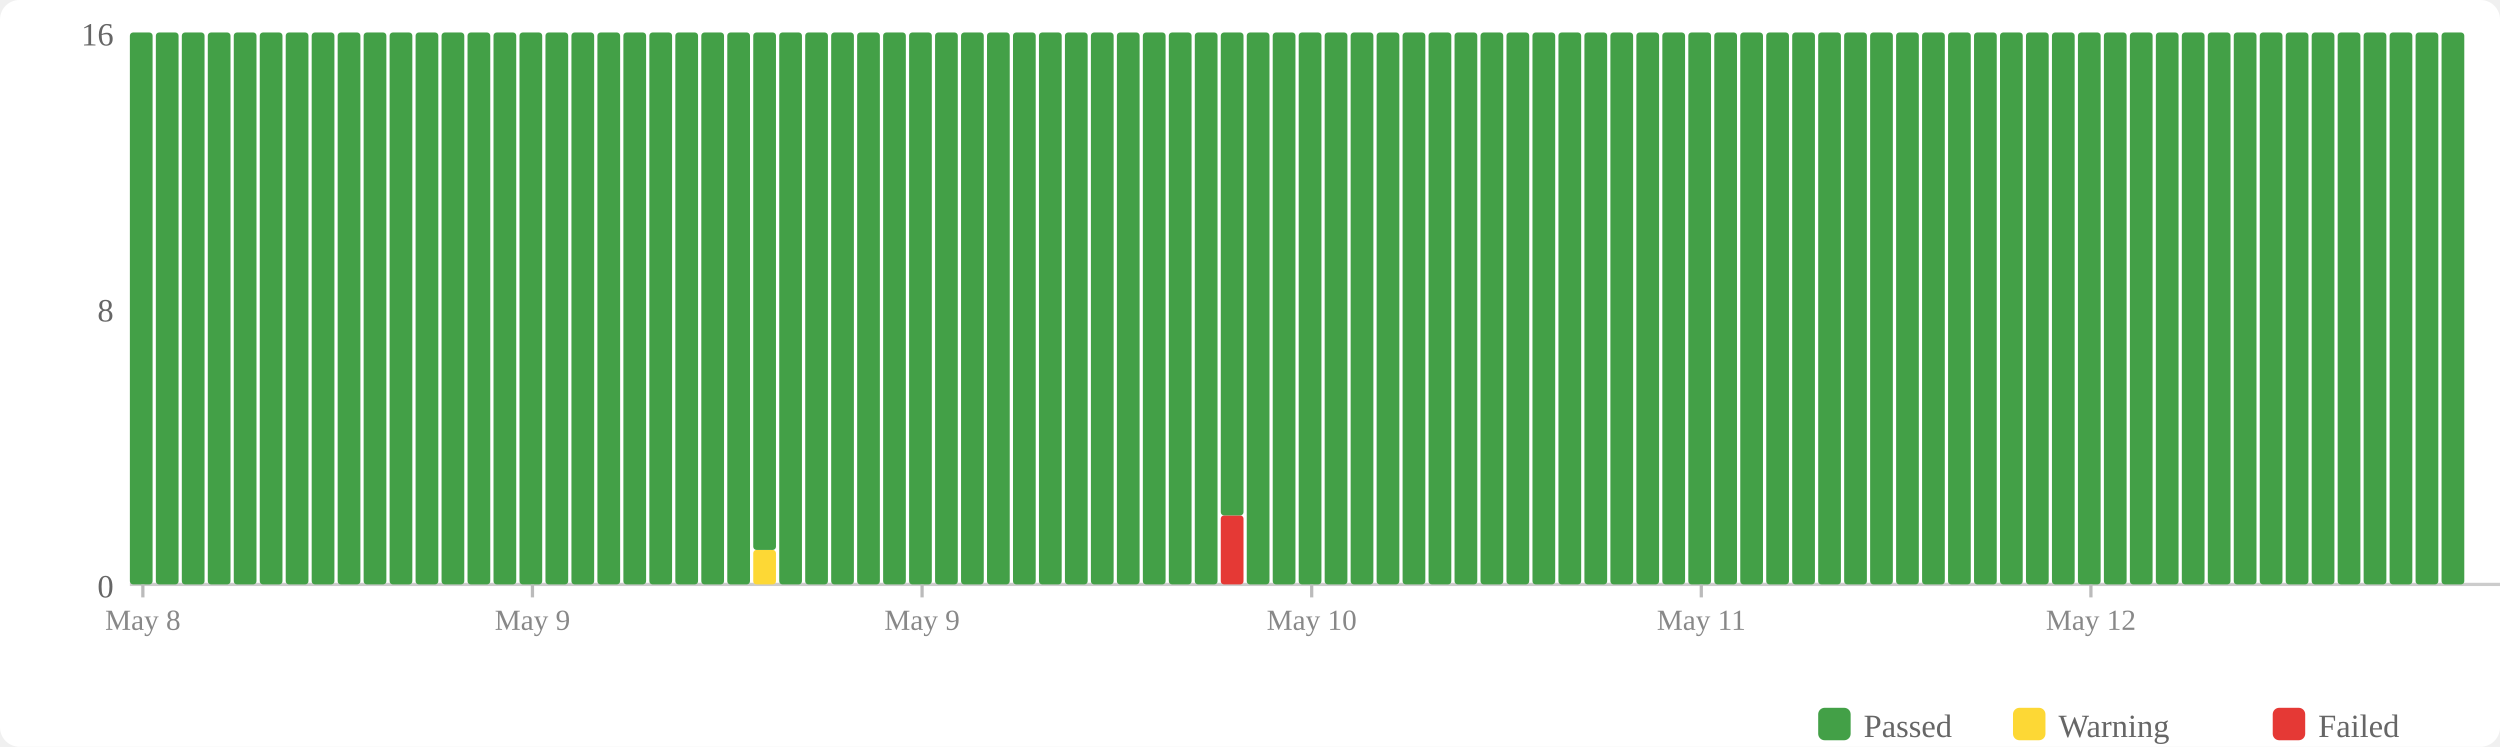
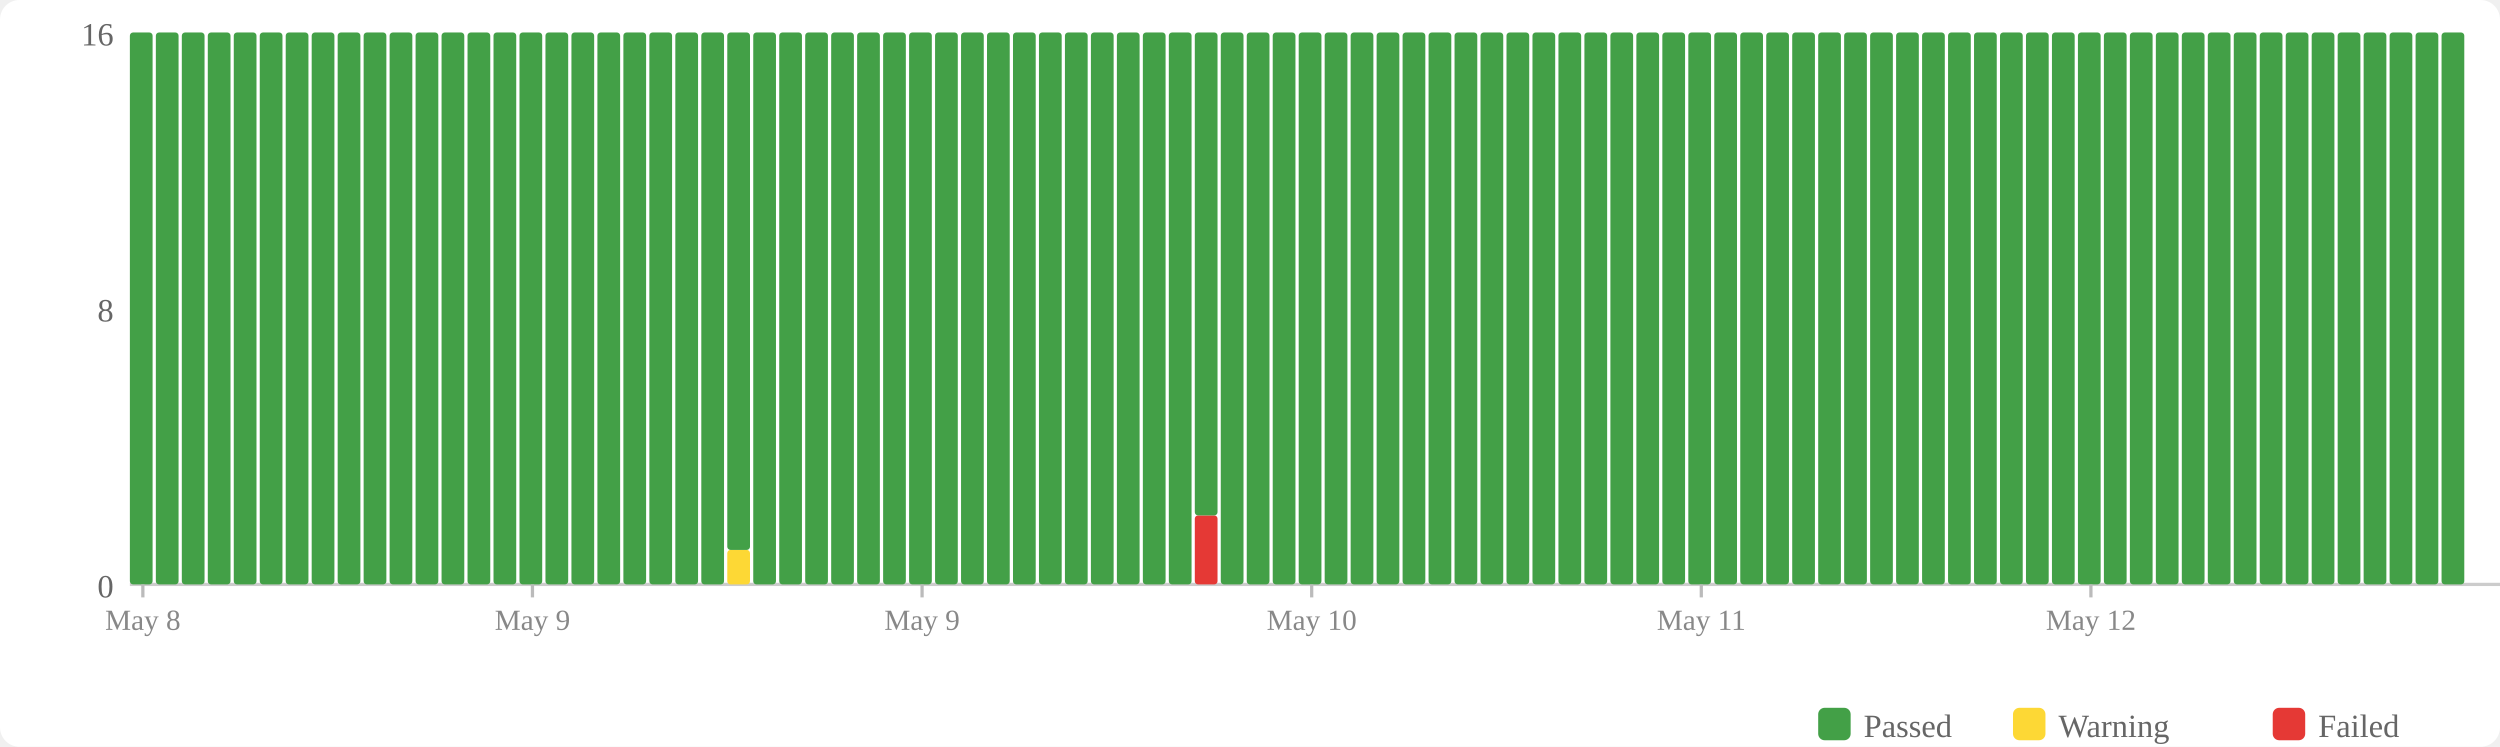
<svg xmlns="http://www.w3.org/2000/svg" width="770" height="230" viewBox="0 0 770 230">
  <rect width="770" height="230" fill="#fff" rx="6" />
  <rect x="560" y="218" width="10" height="10" fill="#43a047" rx="2" />
  <text x="574" y="227" font-size="10" fill="#666">Passed</text>
  <rect x="620" y="218" width="10" height="10" fill="#fdd835" rx="2" />
  <text x="634" y="227" font-size="10" fill="#666">Warning</text>
  <rect x="700" y="218" width="10" height="10" fill="#e53935" rx="2" />
  <text x="714" y="227" font-size="10" fill="#666">Failed</text>
  <text x="35" y="184" text-anchor="end" font-size="10" fill="#666">0</text>
  <text x="35" y="99" text-anchor="end" font-size="10" fill="#666">8</text>
  <text x="35" y="14" text-anchor="end" font-size="10" fill="#666">16</text>
  <line x1="40" y1="180" x2="770" y2="180" stroke="#ccc" stroke-width="1" />
  <rect x="40" y="10" width="7" height="170" fill="#43a047" rx="1" />
  <rect x="48" y="10" width="7" height="170" fill="#43a047" rx="1" />
  <rect x="56" y="10" width="7" height="170" fill="#43a047" rx="1" />
  <rect x="64" y="10" width="7" height="170" fill="#43a047" rx="1" />
  <rect x="72" y="10" width="7" height="170" fill="#43a047" rx="1" />
  <rect x="80" y="10" width="7" height="170" fill="#43a047" rx="1" />
  <rect x="88" y="10" width="7" height="170" fill="#43a047" rx="1" />
  <rect x="96" y="10" width="7" height="170" fill="#43a047" rx="1" />
  <rect x="104" y="10" width="7" height="170" fill="#43a047" rx="1" />
  <rect x="112" y="10" width="7" height="170" fill="#43a047" rx="1" />
  <rect x="120" y="10" width="7" height="170" fill="#43a047" rx="1" />
  <rect x="128" y="10" width="7" height="170" fill="#43a047" rx="1" />
  <rect x="136" y="10" width="7" height="170" fill="#43a047" rx="1" />
  <rect x="144" y="10" width="7" height="170" fill="#43a047" rx="1" />
  <rect x="152" y="10" width="7" height="170" fill="#43a047" rx="1" />
  <rect x="160" y="10" width="7" height="170" fill="#43a047" rx="1" />
  <rect x="168" y="10" width="7" height="170" fill="#43a047" rx="1" />
  <rect x="176" y="10" width="7" height="170" fill="#43a047" rx="1" />
  <rect x="184" y="10" width="7" height="170" fill="#43a047" rx="1" />
  <rect x="192" y="10" width="7" height="170" fill="#43a047" rx="1" />
  <rect x="200" y="10" width="7" height="170" fill="#43a047" rx="1" />
  <rect x="208" y="10" width="7" height="170" fill="#43a047" rx="1" />
  <rect x="216" y="10" width="7" height="170" fill="#43a047" rx="1" />
-   <rect x="224" y="10" width="7" height="170" fill="#43a047" rx="1" />
-   <rect x="232" y="169.375" width="7" height="10.625" fill="#fdd835" rx="1" />
-   <rect x="232" y="10" width="7" height="159.375" fill="#43a047" rx="1" />
+   <rect x="224" y="169.375" width="7" height="10.625" fill="#fdd835" rx="1" />
+   <rect x="224" y="10" width="7" height="159.375" fill="#43a047" rx="1" />
+   <rect x="232" y="10" width="7" height="170" fill="#43a047" rx="1" />
  <rect x="240" y="10" width="7" height="170" fill="#43a047" rx="1" />
  <rect x="248" y="10" width="7" height="170" fill="#43a047" rx="1" />
  <rect x="256" y="10" width="7" height="170" fill="#43a047" rx="1" />
  <rect x="264" y="10" width="7" height="170" fill="#43a047" rx="1" />
  <rect x="272" y="10" width="7" height="170" fill="#43a047" rx="1" />
  <rect x="280" y="10" width="7" height="170" fill="#43a047" rx="1" />
  <rect x="288" y="10" width="7" height="170" fill="#43a047" rx="1" />
  <rect x="296" y="10" width="7" height="170" fill="#43a047" rx="1" />
  <rect x="304" y="10" width="7" height="170" fill="#43a047" rx="1" />
  <rect x="312" y="10" width="7" height="170" fill="#43a047" rx="1" />
  <rect x="320" y="10" width="7" height="170" fill="#43a047" rx="1" />
  <rect x="328" y="10" width="7" height="170" fill="#43a047" rx="1" />
  <rect x="336" y="10" width="7" height="170" fill="#43a047" rx="1" />
  <rect x="344" y="10" width="7" height="170" fill="#43a047" rx="1" />
  <rect x="352" y="10" width="7" height="170" fill="#43a047" rx="1" />
  <rect x="360" y="10" width="7" height="170" fill="#43a047" rx="1" />
-   <rect x="368" y="10" width="7" height="170" fill="#43a047" rx="1" />
-   <rect x="376" y="158.75" width="7" height="21.25" fill="#e53935" rx="1" />
-   <rect x="376" y="10" width="7" height="148.75" fill="#43a047" rx="1" />
+   <rect x="368" y="158.75" width="7" height="21.25" fill="#e53935" rx="1" />
+   <rect x="368" y="10" width="7" height="148.75" fill="#43a047" rx="1" />
+   <rect x="376" y="10" width="7" height="170" fill="#43a047" rx="1" />
  <rect x="384" y="10" width="7" height="170" fill="#43a047" rx="1" />
  <rect x="392" y="10" width="7" height="170" fill="#43a047" rx="1" />
  <rect x="400" y="10" width="7" height="170" fill="#43a047" rx="1" />
  <rect x="408" y="10" width="7" height="170" fill="#43a047" rx="1" />
  <rect x="416" y="10" width="7" height="170" fill="#43a047" rx="1" />
  <rect x="424" y="10" width="7" height="170" fill="#43a047" rx="1" />
  <rect x="432" y="10" width="7" height="170" fill="#43a047" rx="1" />
  <rect x="440" y="10" width="7" height="170" fill="#43a047" rx="1" />
  <rect x="448" y="10" width="7" height="170" fill="#43a047" rx="1" />
  <rect x="456" y="10" width="7" height="170" fill="#43a047" rx="1" />
  <rect x="464" y="10" width="7" height="170" fill="#43a047" rx="1" />
  <rect x="472" y="10" width="7" height="170" fill="#43a047" rx="1" />
  <rect x="480" y="10" width="7" height="170" fill="#43a047" rx="1" />
  <rect x="488" y="10" width="7" height="170" fill="#43a047" rx="1" />
  <rect x="496" y="10" width="7" height="170" fill="#43a047" rx="1" />
  <rect x="504" y="10" width="7" height="170" fill="#43a047" rx="1" />
  <rect x="512" y="10" width="7" height="170" fill="#43a047" rx="1" />
  <rect x="520" y="10" width="7" height="170" fill="#43a047" rx="1" />
  <rect x="528" y="10" width="7" height="170" fill="#43a047" rx="1" />
  <rect x="536" y="10" width="7" height="170" fill="#43a047" rx="1" />
  <rect x="544" y="10" width="7" height="170" fill="#43a047" rx="1" />
  <rect x="552" y="10" width="7" height="170" fill="#43a047" rx="1" />
  <rect x="560" y="10" width="7" height="170" fill="#43a047" rx="1" />
  <rect x="568" y="10" width="7" height="170" fill="#43a047" rx="1" />
  <rect x="576" y="10" width="7" height="170" fill="#43a047" rx="1" />
  <rect x="584" y="10" width="7" height="170" fill="#43a047" rx="1" />
  <rect x="592" y="10" width="7" height="170" fill="#43a047" rx="1" />
  <rect x="600" y="10" width="7" height="170" fill="#43a047" rx="1" />
  <rect x="608" y="10" width="7" height="170" fill="#43a047" rx="1" />
  <rect x="616" y="10" width="7" height="170" fill="#43a047" rx="1" />
  <rect x="624" y="10" width="7" height="170" fill="#43a047" rx="1" />
  <rect x="632" y="10" width="7" height="170" fill="#43a047" rx="1" />
  <rect x="640" y="10" width="7" height="170" fill="#43a047" rx="1" />
  <rect x="648" y="10" width="7" height="170" fill="#43a047" rx="1" />
  <rect x="656" y="10" width="7" height="170" fill="#43a047" rx="1" />
  <rect x="664" y="10" width="7" height="170" fill="#43a047" rx="1" />
  <rect x="672" y="10" width="7" height="170" fill="#43a047" rx="1" />
  <rect x="680" y="10" width="7" height="170" fill="#43a047" rx="1" />
  <rect x="688" y="10" width="7" height="170" fill="#43a047" rx="1" />
  <rect x="696" y="10" width="7" height="170" fill="#43a047" rx="1" />
  <rect x="704" y="10" width="7" height="170" fill="#43a047" rx="1" />
  <rect x="712" y="10" width="7" height="170" fill="#43a047" rx="1" />
  <rect x="720" y="10" width="7" height="170" fill="#43a047" rx="1" />
  <rect x="728" y="10" width="7" height="170" fill="#43a047" rx="1" />
  <rect x="736" y="10" width="7" height="170" fill="#43a047" rx="1" />
  <rect x="744" y="10" width="7" height="170" fill="#43a047" rx="1" />
  <rect x="752" y="10" width="7" height="170" fill="#43a047" rx="1" />
  <line x1="44.0" y1="180" x2="44.0" y2="184" stroke="#bbb" stroke-width="1" />
  <text x="44.0" y="194" text-anchor="middle" font-size="9" fill="#888">May 8</text>
  <line x1="164.0" y1="180" x2="164.0" y2="184" stroke="#bbb" stroke-width="1" />
  <text x="164.0" y="194" text-anchor="middle" font-size="9" fill="#888">May 9</text>
  <line x1="284.0" y1="180" x2="284.0" y2="184" stroke="#bbb" stroke-width="1" />
  <text x="284.0" y="194" text-anchor="middle" font-size="9" fill="#888">May 9</text>
  <line x1="404.0" y1="180" x2="404.0" y2="184" stroke="#bbb" stroke-width="1" />
  <text x="404.0" y="194" text-anchor="middle" font-size="9" fill="#888">May 10</text>
  <line x1="524.0" y1="180" x2="524.0" y2="184" stroke="#bbb" stroke-width="1" />
  <text x="524.0" y="194" text-anchor="middle" font-size="9" fill="#888">May 11</text>
  <line x1="644.0" y1="180" x2="644.0" y2="184" stroke="#bbb" stroke-width="1" />
  <text x="644.0" y="194" text-anchor="middle" font-size="9" fill="#888">May 12</text>
</svg>
